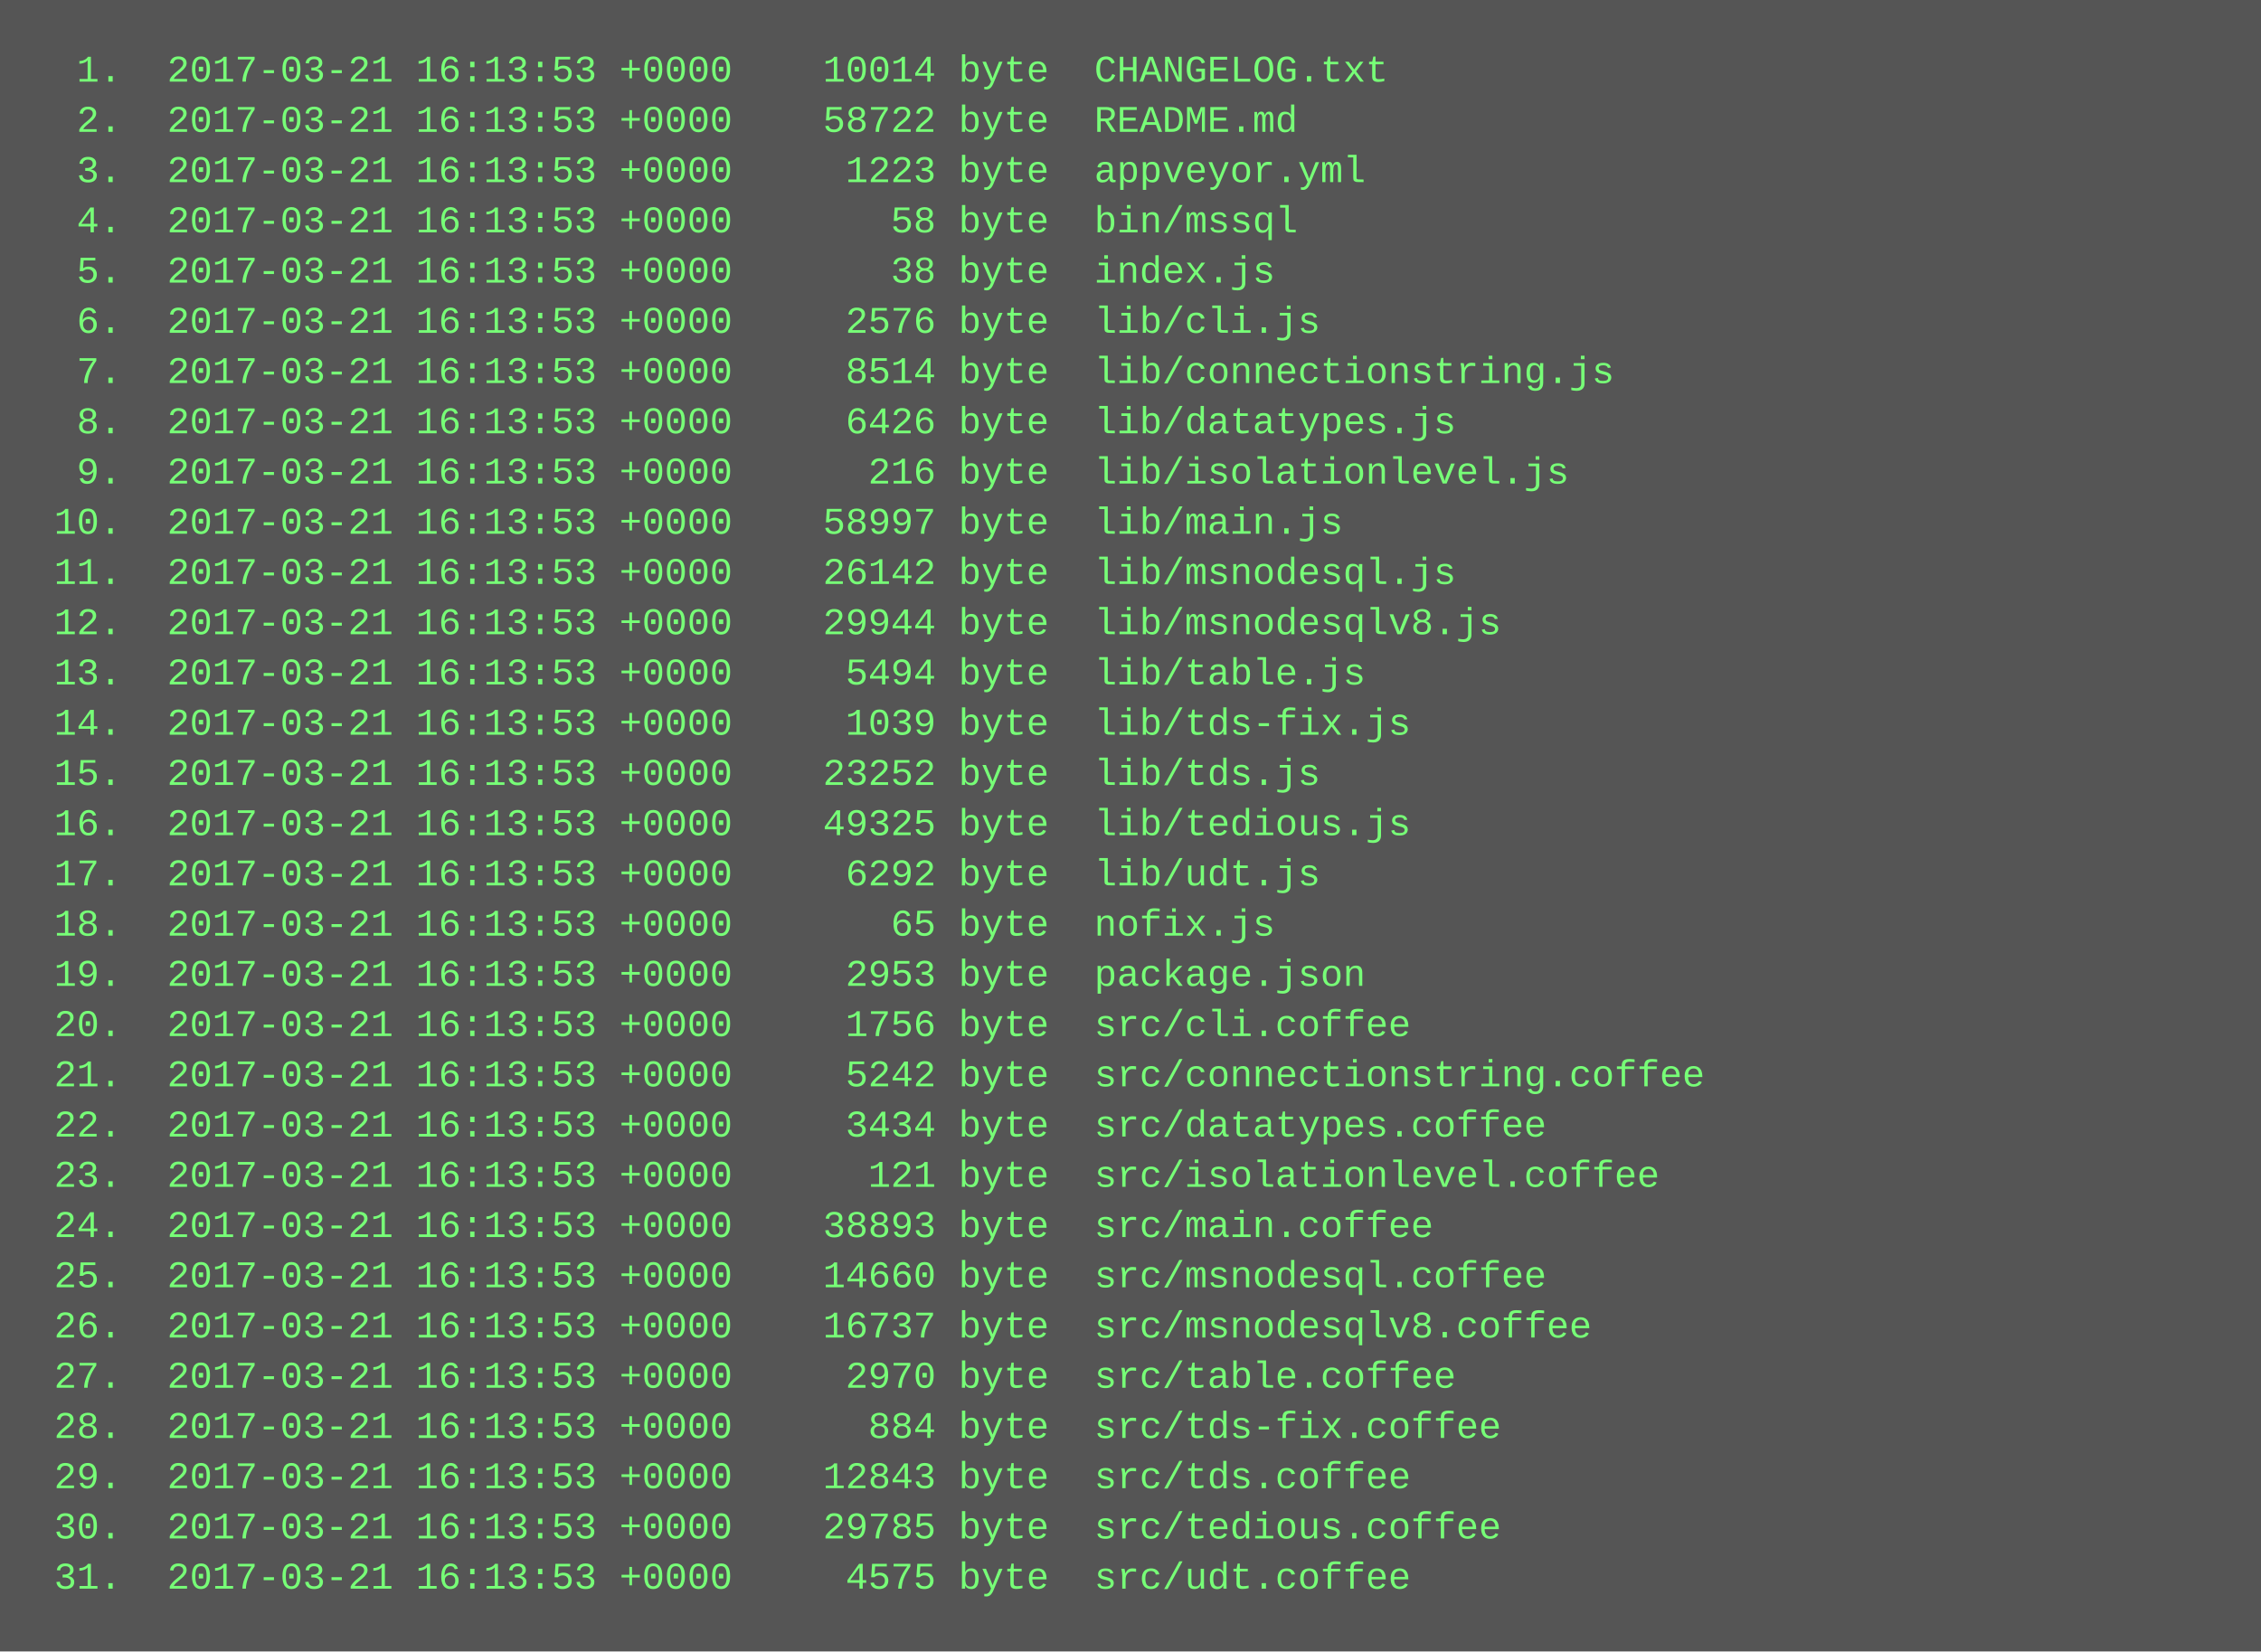
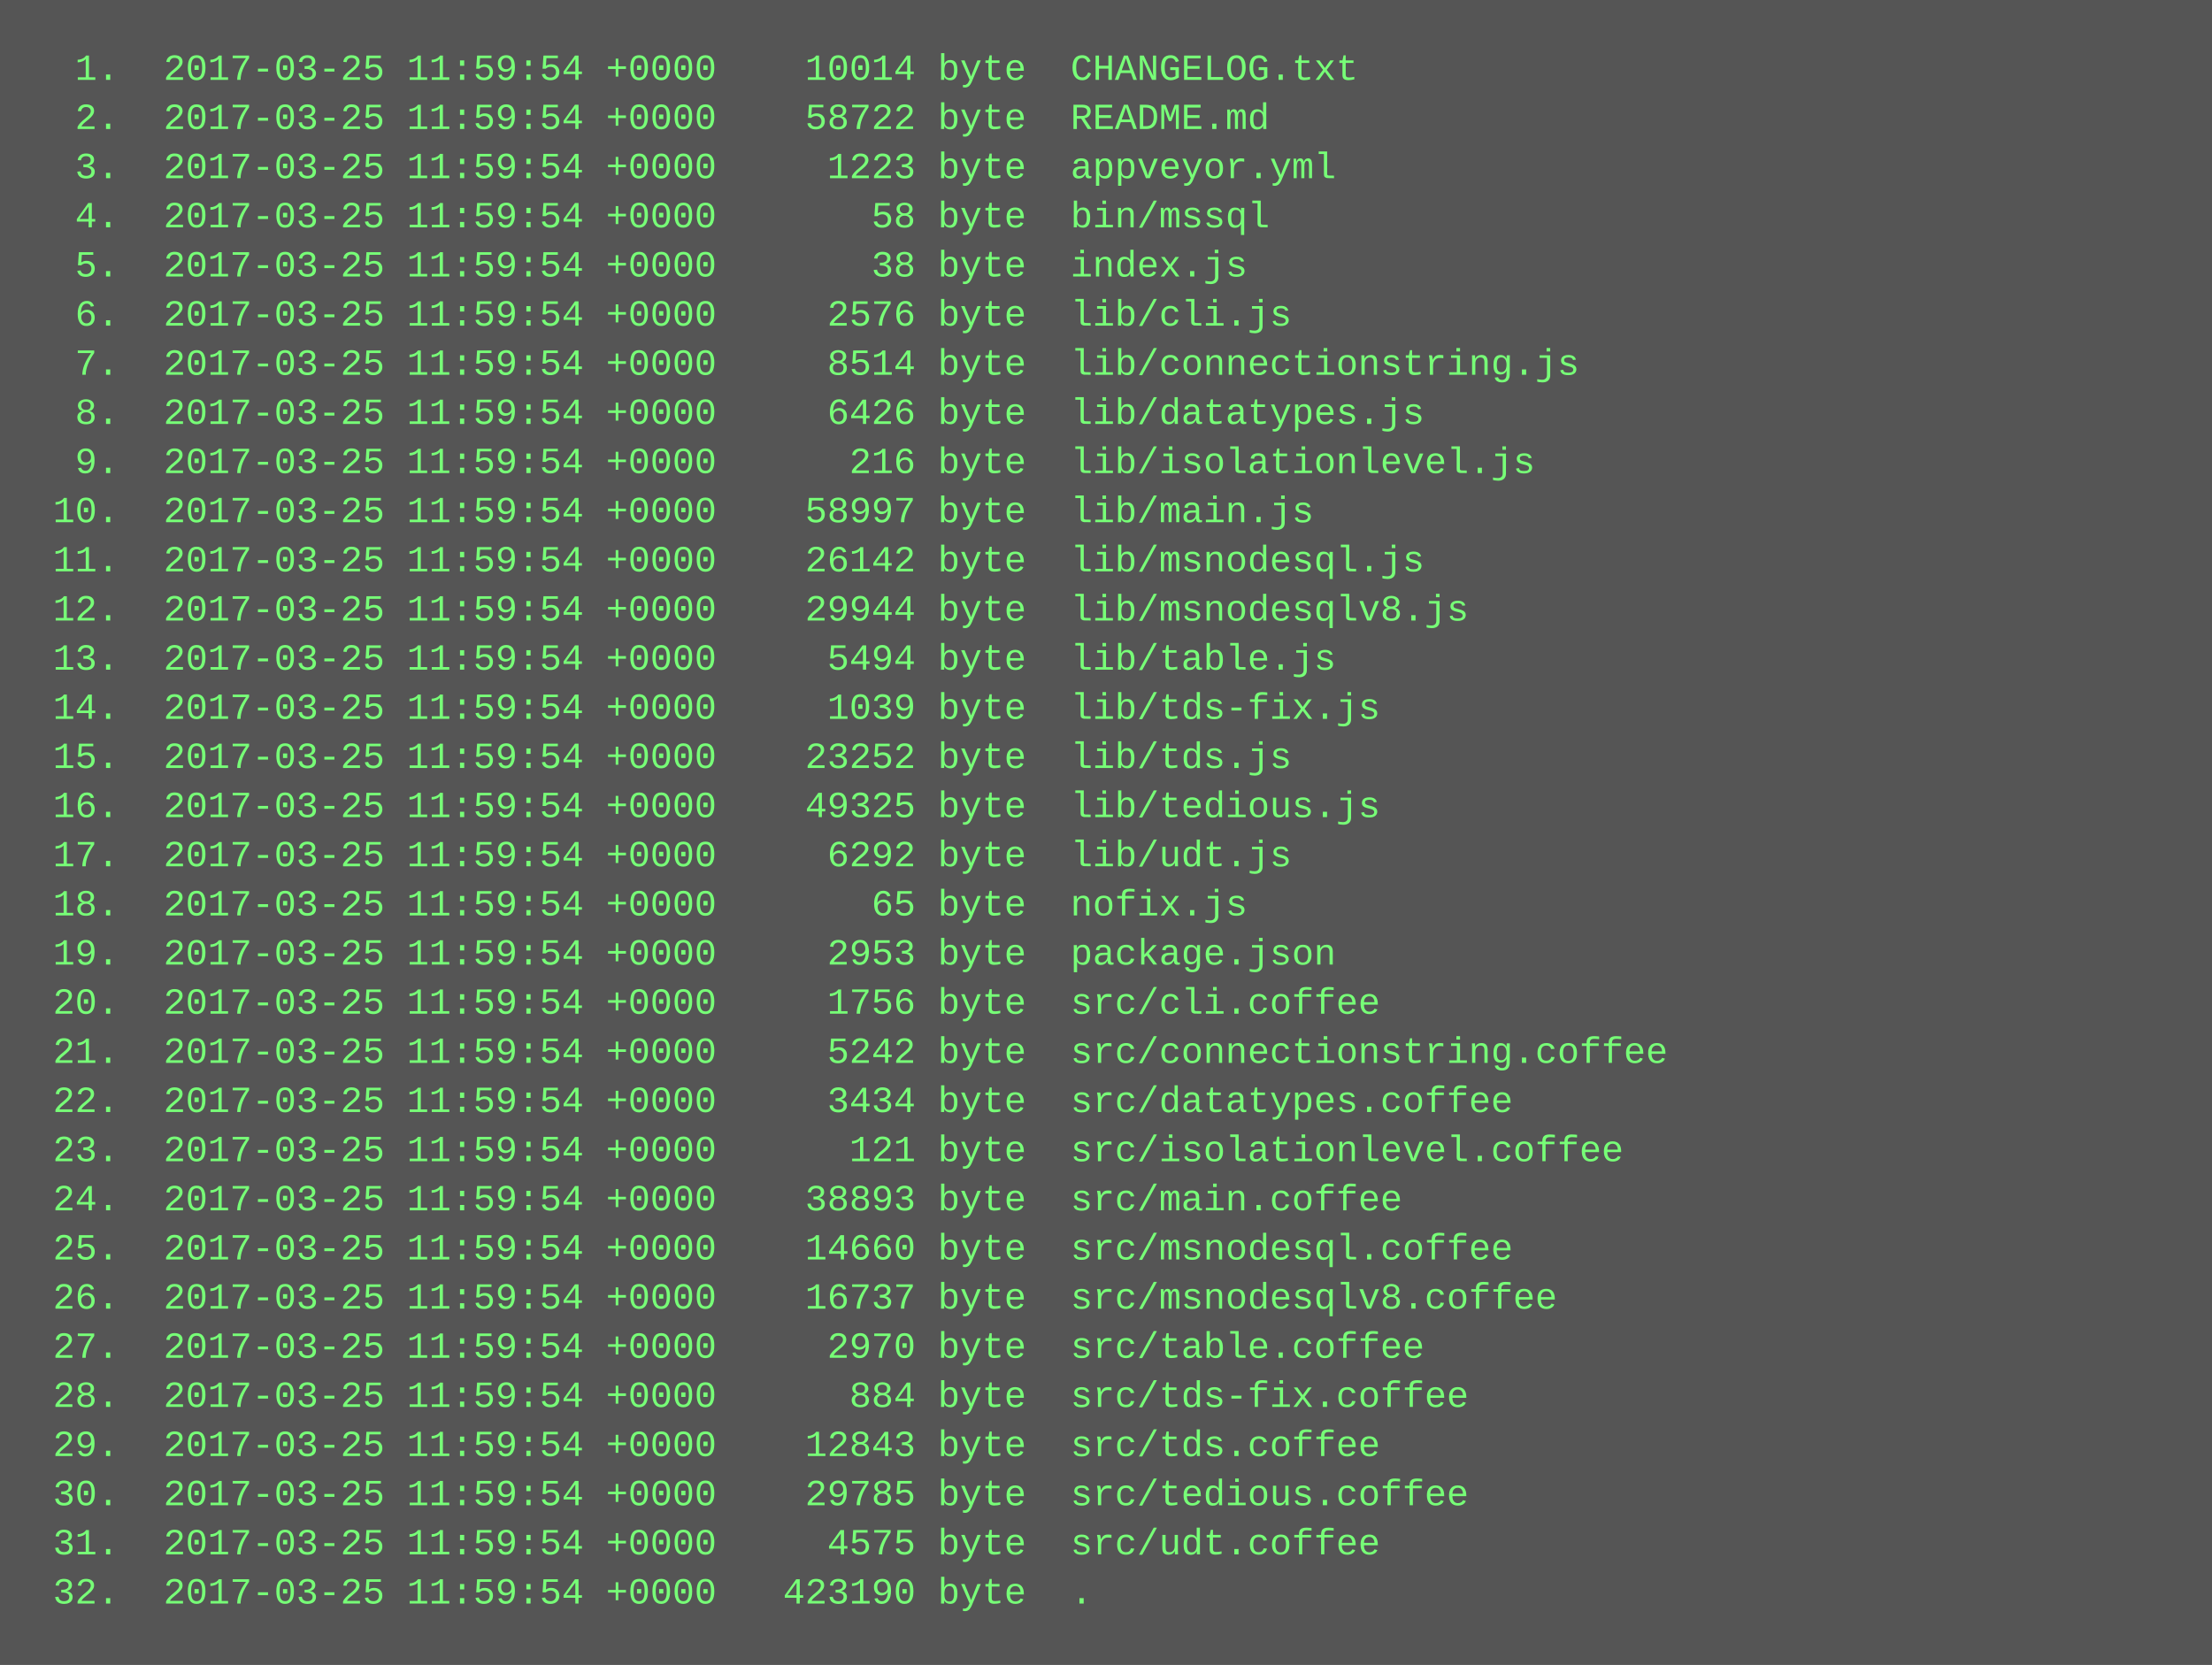
- <svg xmlns="http://www.w3.org/2000/svg" height="526" width="720">
-   <rect height="526" fill="#555" width="720" />
+ <svg xmlns="http://www.w3.org/2000/svg" height="542" width="720">
+   <rect height="542" fill="#555" width="720" />
  <text fill="#7f7" font-family="Courier New" font-size="12" xml:space="preserve">
-     <tspan x="10" y="26">  1.  2017-03-21 16:13:53 +0000    10014 byte  CHANGELOG.txt</tspan>
-     <tspan x="10" y="42">  2.  2017-03-21 16:13:53 +0000    58722 byte  README.md</tspan>
-     <tspan x="10" y="58">  3.  2017-03-21 16:13:53 +0000     1223 byte  appveyor.yml</tspan>
-     <tspan x="10" y="74">  4.  2017-03-21 16:13:53 +0000       58 byte  bin/mssql</tspan>
-     <tspan x="10" y="90">  5.  2017-03-21 16:13:53 +0000       38 byte  index.js</tspan>
-     <tspan x="10" y="106">  6.  2017-03-21 16:13:53 +0000     2576 byte  lib/cli.js</tspan>
-     <tspan x="10" y="122">  7.  2017-03-21 16:13:53 +0000     8514 byte  lib/connectionstring.js</tspan>
-     <tspan x="10" y="138">  8.  2017-03-21 16:13:53 +0000     6426 byte  lib/datatypes.js</tspan>
-     <tspan x="10" y="154">  9.  2017-03-21 16:13:53 +0000      216 byte  lib/isolationlevel.js</tspan>
-     <tspan x="10" y="170"> 10.  2017-03-21 16:13:53 +0000    58997 byte  lib/main.js</tspan>
-     <tspan x="10" y="186"> 11.  2017-03-21 16:13:53 +0000    26142 byte  lib/msnodesql.js</tspan>
-     <tspan x="10" y="202"> 12.  2017-03-21 16:13:53 +0000    29944 byte  lib/msnodesqlv8.js</tspan>
-     <tspan x="10" y="218"> 13.  2017-03-21 16:13:53 +0000     5494 byte  lib/table.js</tspan>
-     <tspan x="10" y="234"> 14.  2017-03-21 16:13:53 +0000     1039 byte  lib/tds-fix.js</tspan>
-     <tspan x="10" y="250"> 15.  2017-03-21 16:13:53 +0000    23252 byte  lib/tds.js</tspan>
-     <tspan x="10" y="266"> 16.  2017-03-21 16:13:53 +0000    49325 byte  lib/tedious.js</tspan>
-     <tspan x="10" y="282"> 17.  2017-03-21 16:13:53 +0000     6292 byte  lib/udt.js</tspan>
-     <tspan x="10" y="298"> 18.  2017-03-21 16:13:53 +0000       65 byte  nofix.js</tspan>
-     <tspan x="10" y="314"> 19.  2017-03-21 16:13:53 +0000     2953 byte  package.json</tspan>
-     <tspan x="10" y="330"> 20.  2017-03-21 16:13:53 +0000     1756 byte  src/cli.coffee</tspan>
-     <tspan x="10" y="346"> 21.  2017-03-21 16:13:53 +0000     5242 byte  src/connectionstring.coffee</tspan>
-     <tspan x="10" y="362"> 22.  2017-03-21 16:13:53 +0000     3434 byte  src/datatypes.coffee</tspan>
-     <tspan x="10" y="378"> 23.  2017-03-21 16:13:53 +0000      121 byte  src/isolationlevel.coffee</tspan>
-     <tspan x="10" y="394"> 24.  2017-03-21 16:13:53 +0000    38893 byte  src/main.coffee</tspan>
-     <tspan x="10" y="410"> 25.  2017-03-21 16:13:53 +0000    14660 byte  src/msnodesql.coffee</tspan>
-     <tspan x="10" y="426"> 26.  2017-03-21 16:13:53 +0000    16737 byte  src/msnodesqlv8.coffee</tspan>
-     <tspan x="10" y="442"> 27.  2017-03-21 16:13:53 +0000     2970 byte  src/table.coffee</tspan>
-     <tspan x="10" y="458"> 28.  2017-03-21 16:13:53 +0000      884 byte  src/tds-fix.coffee</tspan>
-     <tspan x="10" y="474"> 29.  2017-03-21 16:13:53 +0000    12843 byte  src/tds.coffee</tspan>
-     <tspan x="10" y="490"> 30.  2017-03-21 16:13:53 +0000    29785 byte  src/tedious.coffee</tspan>
-     <tspan x="10" y="506"> 31.  2017-03-21 16:13:53 +0000     4575 byte  src/udt.coffee</tspan>
+     <tspan x="10" y="26">  1.  2017-03-25 11:59:54 +0000    10014 byte  CHANGELOG.txt</tspan>
+     <tspan x="10" y="42">  2.  2017-03-25 11:59:54 +0000    58722 byte  README.md</tspan>
+     <tspan x="10" y="58">  3.  2017-03-25 11:59:54 +0000     1223 byte  appveyor.yml</tspan>
+     <tspan x="10" y="74">  4.  2017-03-25 11:59:54 +0000       58 byte  bin/mssql</tspan>
+     <tspan x="10" y="90">  5.  2017-03-25 11:59:54 +0000       38 byte  index.js</tspan>
+     <tspan x="10" y="106">  6.  2017-03-25 11:59:54 +0000     2576 byte  lib/cli.js</tspan>
+     <tspan x="10" y="122">  7.  2017-03-25 11:59:54 +0000     8514 byte  lib/connectionstring.js</tspan>
+     <tspan x="10" y="138">  8.  2017-03-25 11:59:54 +0000     6426 byte  lib/datatypes.js</tspan>
+     <tspan x="10" y="154">  9.  2017-03-25 11:59:54 +0000      216 byte  lib/isolationlevel.js</tspan>
+     <tspan x="10" y="170"> 10.  2017-03-25 11:59:54 +0000    58997 byte  lib/main.js</tspan>
+     <tspan x="10" y="186"> 11.  2017-03-25 11:59:54 +0000    26142 byte  lib/msnodesql.js</tspan>
+     <tspan x="10" y="202"> 12.  2017-03-25 11:59:54 +0000    29944 byte  lib/msnodesqlv8.js</tspan>
+     <tspan x="10" y="218"> 13.  2017-03-25 11:59:54 +0000     5494 byte  lib/table.js</tspan>
+     <tspan x="10" y="234"> 14.  2017-03-25 11:59:54 +0000     1039 byte  lib/tds-fix.js</tspan>
+     <tspan x="10" y="250"> 15.  2017-03-25 11:59:54 +0000    23252 byte  lib/tds.js</tspan>
+     <tspan x="10" y="266"> 16.  2017-03-25 11:59:54 +0000    49325 byte  lib/tedious.js</tspan>
+     <tspan x="10" y="282"> 17.  2017-03-25 11:59:54 +0000     6292 byte  lib/udt.js</tspan>
+     <tspan x="10" y="298"> 18.  2017-03-25 11:59:54 +0000       65 byte  nofix.js</tspan>
+     <tspan x="10" y="314"> 19.  2017-03-25 11:59:54 +0000     2953 byte  package.json</tspan>
+     <tspan x="10" y="330"> 20.  2017-03-25 11:59:54 +0000     1756 byte  src/cli.coffee</tspan>
+     <tspan x="10" y="346"> 21.  2017-03-25 11:59:54 +0000     5242 byte  src/connectionstring.coffee</tspan>
+     <tspan x="10" y="362"> 22.  2017-03-25 11:59:54 +0000     3434 byte  src/datatypes.coffee</tspan>
+     <tspan x="10" y="378"> 23.  2017-03-25 11:59:54 +0000      121 byte  src/isolationlevel.coffee</tspan>
+     <tspan x="10" y="394"> 24.  2017-03-25 11:59:54 +0000    38893 byte  src/main.coffee</tspan>
+     <tspan x="10" y="410"> 25.  2017-03-25 11:59:54 +0000    14660 byte  src/msnodesql.coffee</tspan>
+     <tspan x="10" y="426"> 26.  2017-03-25 11:59:54 +0000    16737 byte  src/msnodesqlv8.coffee</tspan>
+     <tspan x="10" y="442"> 27.  2017-03-25 11:59:54 +0000     2970 byte  src/table.coffee</tspan>
+     <tspan x="10" y="458"> 28.  2017-03-25 11:59:54 +0000      884 byte  src/tds-fix.coffee</tspan>
+     <tspan x="10" y="474"> 29.  2017-03-25 11:59:54 +0000    12843 byte  src/tds.coffee</tspan>
+     <tspan x="10" y="490"> 30.  2017-03-25 11:59:54 +0000    29785 byte  src/tedious.coffee</tspan>
+     <tspan x="10" y="506"> 31.  2017-03-25 11:59:54 +0000     4575 byte  src/udt.coffee</tspan>
+     <tspan x="10" y="522"> 32.  2017-03-25 11:59:54 +0000   423190 byte  .</tspan>
  </text>
</svg>
